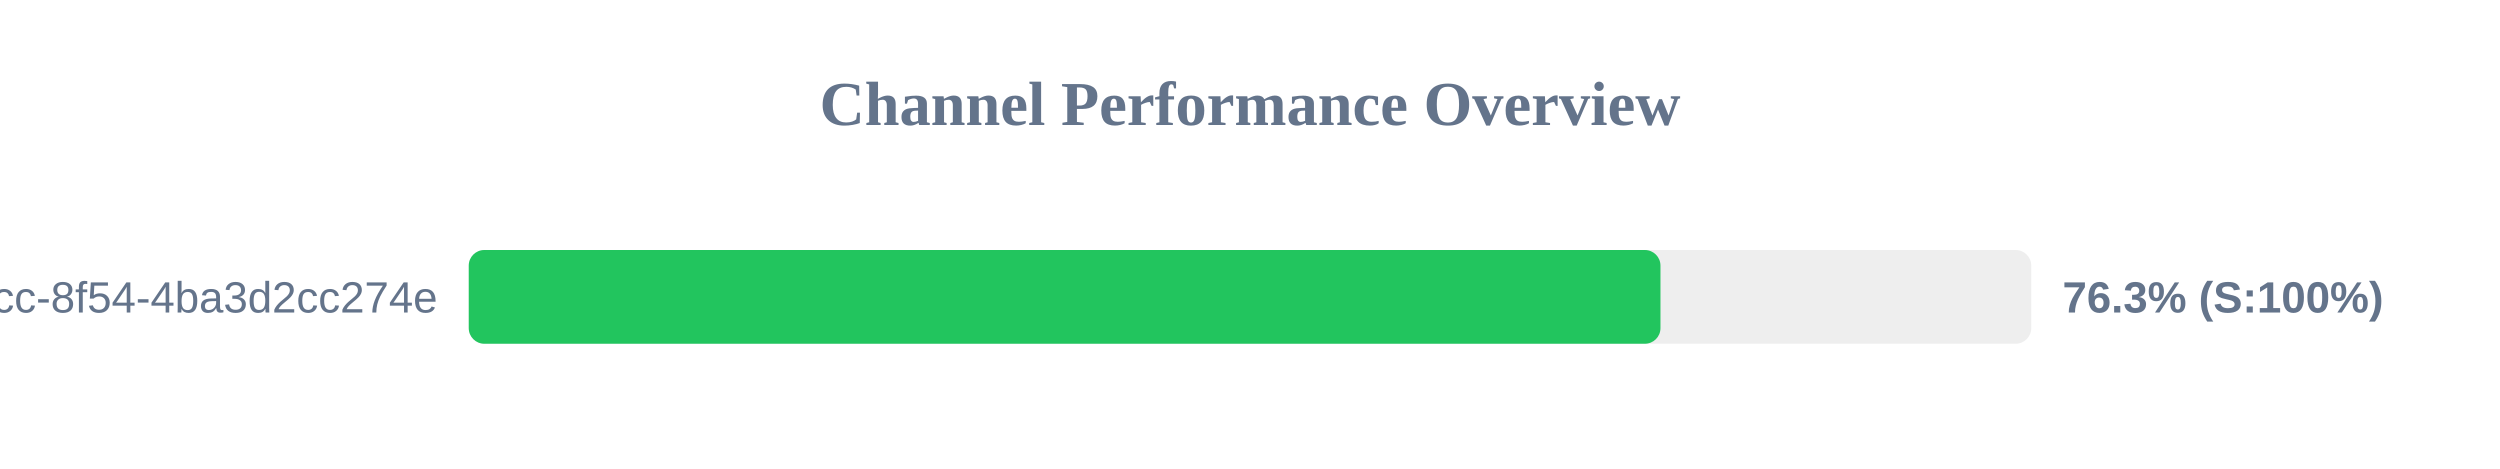
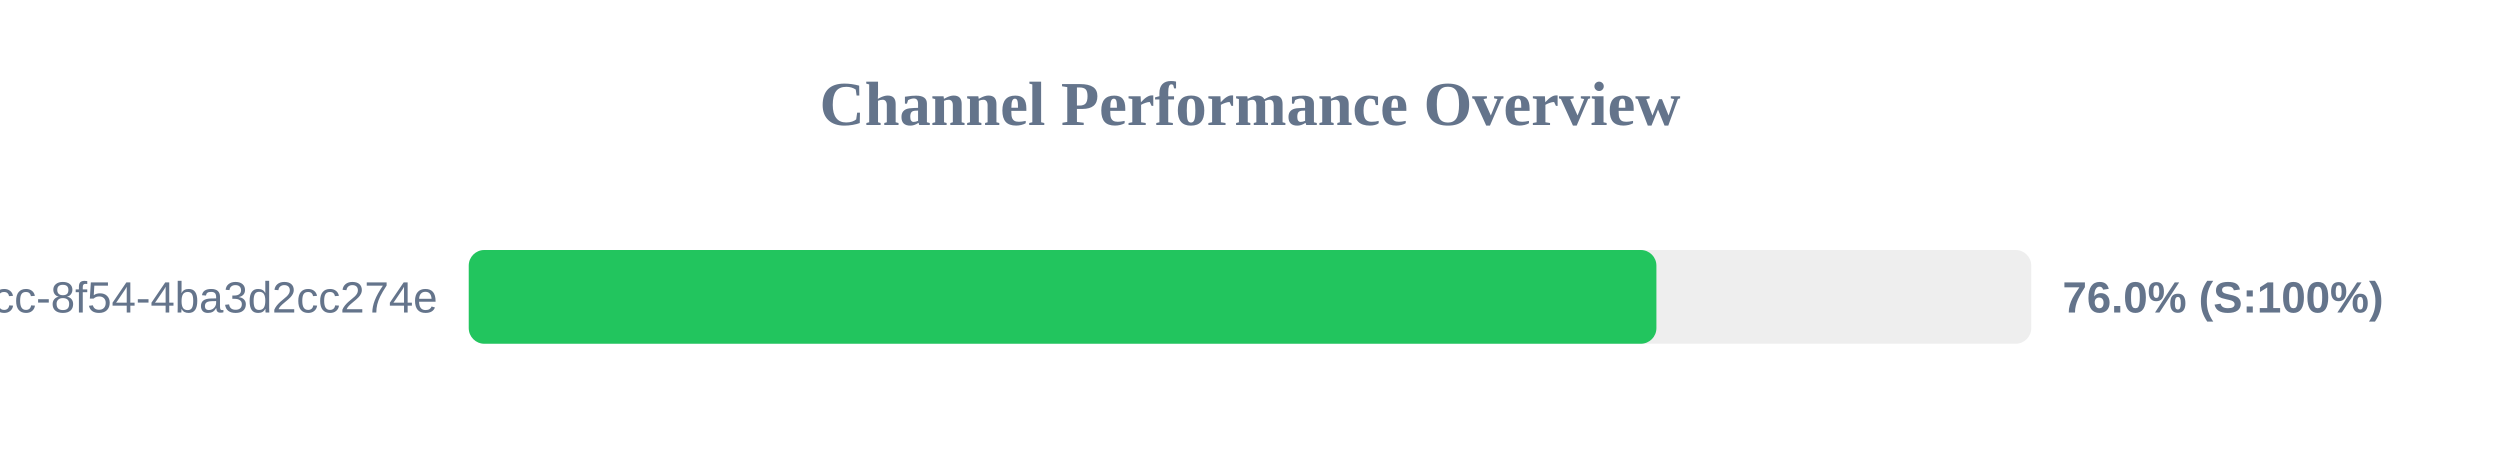
<svg xmlns="http://www.w3.org/2000/svg" width="800" height="150" version="1.1">
  <style>
        .row { font: 14px Arial; fill: #64748b; }
        .score { font: bold 14px Arial; fill: #64748b; }
    </style>
  <text x="400" y="40" text-anchor="middle" font-size="20px" font-weight="bold" fill="#64748b">Channel Performance Overview</text>
  <rect x="150" y="80" width="500" height="30" fill="#eee" rx="5" />
-   <rect x="150" y="80" width="381.35" height="30" fill="#22c55e" rx="5" />
+   <rect x="150" y="80" width="380.05" height="30" fill="#22c55e" rx="5" />
  <text x="140" y="100" text-anchor="end" class="row">?uuid=45cc0b3a-0adb-4dcc-8f54-4ba3d2cc274e</text>
-   <text x="660" y="100" text-anchor="start" class="score">76.3% (S:100%)</text>
+   <text x="660" y="100" text-anchor="start" class="score">76.0% (S:100%)</text>
</svg>
